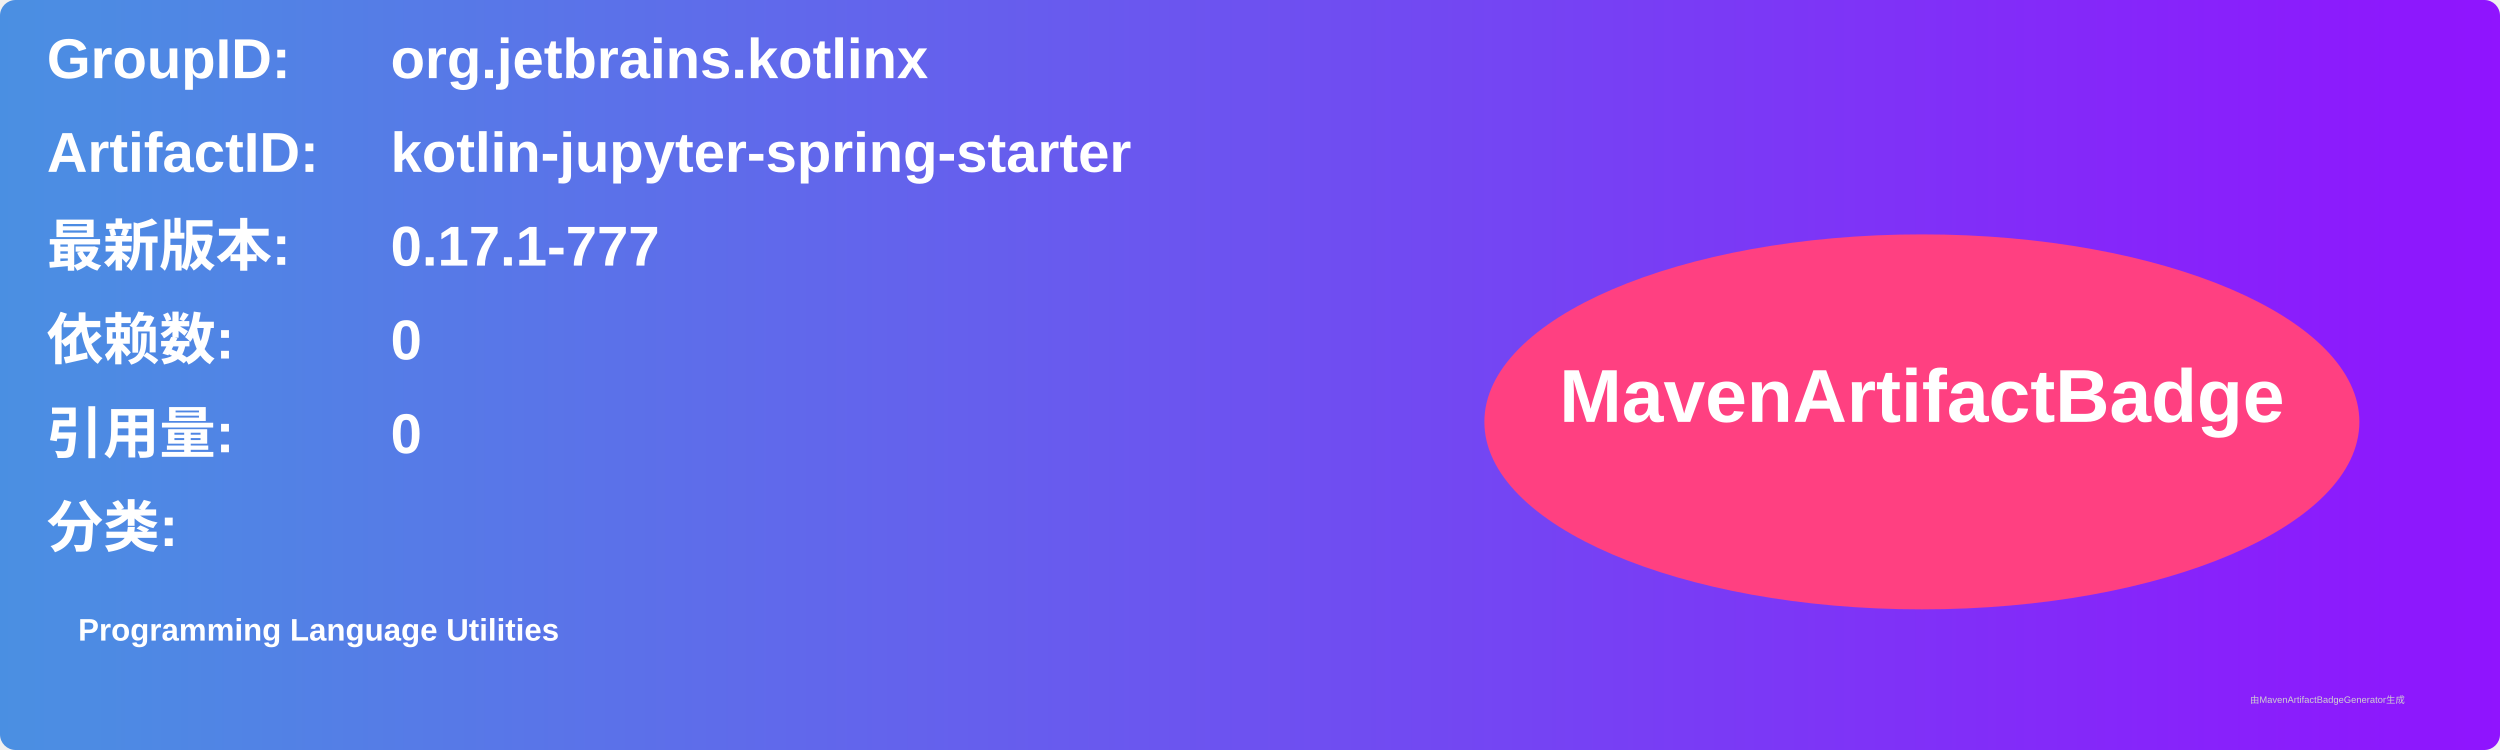
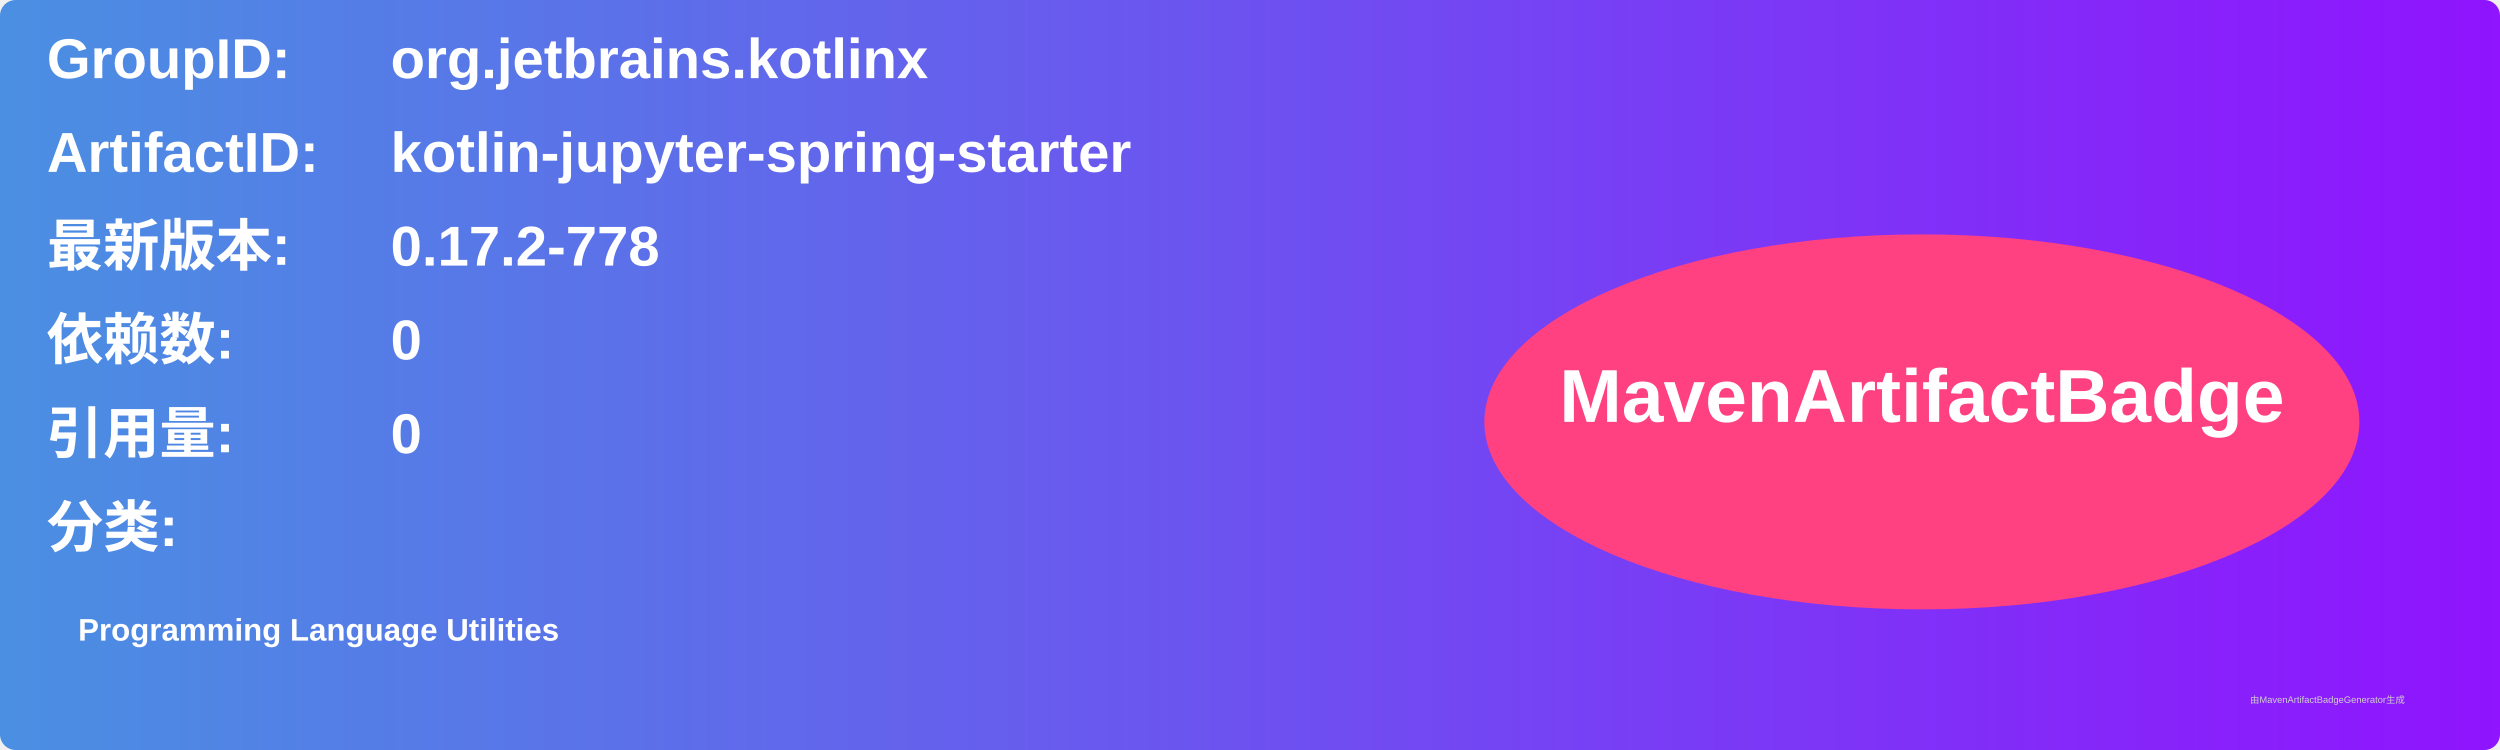
<svg xmlns="http://www.w3.org/2000/svg" width="800" height="240" viewBox="0 0 800 240">
  <linearGradient id="grad" x1="0%" y1="0%" x2="100%" y2="0%">
    <stop offset="0%" stop-color="#4a90e2" />
    <stop offset="100%" stop-color="#9013fe" />
  </linearGradient>
  <rect width="100%" height="100%" rx="5" ry="5" fill="url(#grad)" />
  <g transform="translate(15, 15)">
    <text x="0" y="10" font-family="Arial" font-size="18" fill="white" font-weight="bold" width="260">GroupID:</text>
    <text x="110" y="10" font-family="Arial" font-size="18" fill="white" font-weight="bold" width="460">org.jetbrains.kotlinx</text>
    <text x="0" y="40" font-family="Arial" font-size="18" fill="white" font-weight="bold" width="260">ArtifactID:</text>
    <text x="110" y="40" font-family="Arial" font-size="18" fill="white" font-weight="bold" width="460">kotlin-jupyter-spring-starter</text>
    <text x="0" y="70" font-family="Arial" font-size="18" fill="white" font-weight="bold">最新版本:</text>
    <text x="110" y="70" font-family="Arial" font-size="18" fill="white" font-weight="bold">
-       <tspan font-weight="bold">0.17.1-777</tspan>
+       <tspan font-weight="bold">0.17.2-778</tspan>
    </text>
    <text x="0" y="100" font-family="Arial" font-size="18" fill="white" font-weight="bold">依赖数: </text>
    <text x="110" y="100" font-family="Arial" font-size="18" fill="white">
      <tspan font-weight="bold">0</tspan>
    </text>
    <text x="0" y="130" font-family="Arial" font-size="18" fill="white" font-weight="bold">引用量: </text>
    <text x="110" y="130" font-family="Arial" font-size="18" fill="white">
      <tspan font-weight="bold">0</tspan>
    </text>
    <text x="0" y="160" font-family="Arial" font-size="18" fill="white" font-weight="bold">分类:</text>
    <text x="10" y="190" font-family="Arial" font-size="10" fill="white">
      <tspan font-weight="bold">Programming Language Utilities</tspan>
    </text>
    <ellipse cx="600" cy="120" rx="140" ry="60" fill="#ff4081" />
    <text x="600" y="120" text-anchor="middle" font-family="Arial" font-size="24" fill="white" font-weight="bold">MavenArtifactBadge</text>
  </g>
  <text x="720" y="225" font-family="Arial" font-size="3" fill="#d0d0d0">由MavenArtifactBadgeGenerator生成</text>
</svg>
